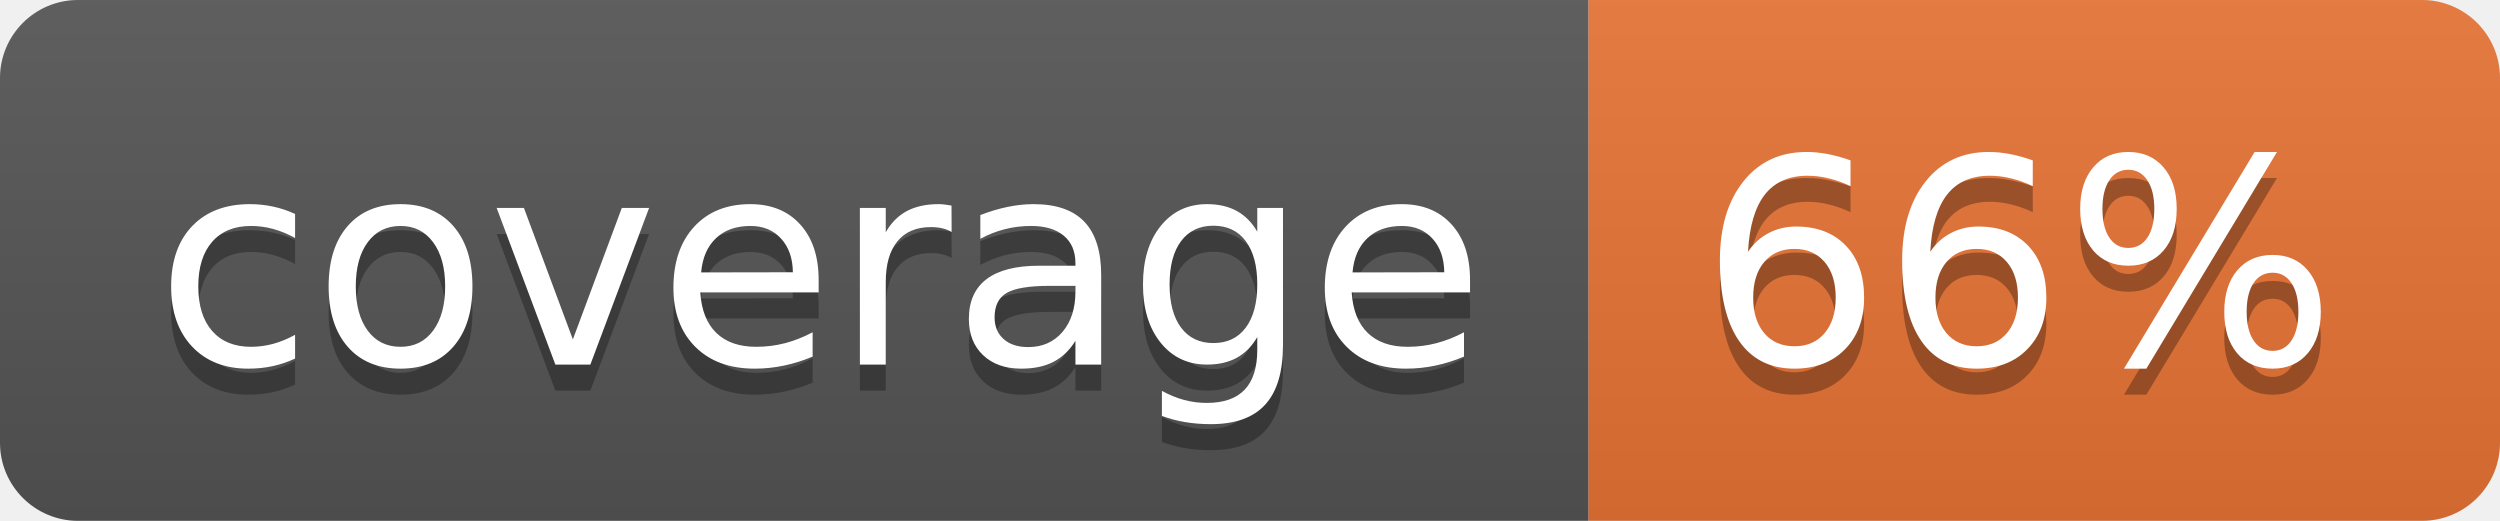
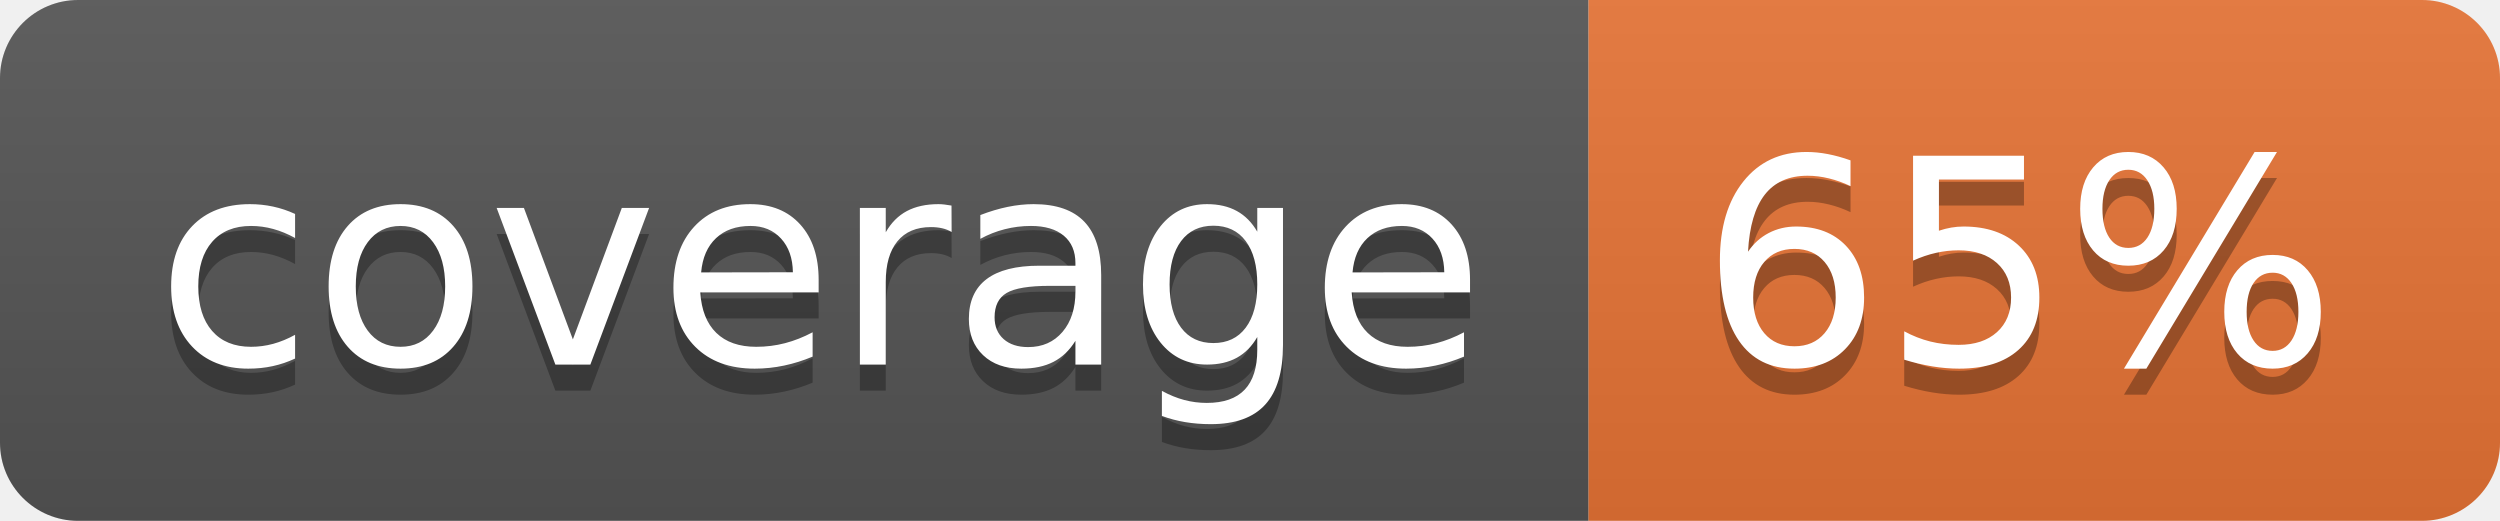
<svg xmlns="http://www.w3.org/2000/svg" width="96" height="20">
  <linearGradient id="b" x2="0" y2="100%">
    <stop offset="0" stop-color="#bbb" stop-opacity=".1" />
    <stop offset="1" stop-opacity=".1" />
  </linearGradient>
  <clipPath id="a">
    <rect width="96" height="20" rx="3" fill="#fff" />
  </clipPath>
  <g clip-path="url(#a)">
    <path fill="#555" d="M0 0h61v20H0z" />
    <path fill="#E87435" d="M61 0h35v20H61z" />
    <path fill="url(#b)" d="M0 0h96v20H0z" />
  </g>
  <g fill="#fff" text-anchor="middle" font-family="DejaVu Sans,Verdana,Geneva,sans-serif" font-size="110">
    <text x="315" y="150" fill="#010101" fill-opacity=".3" transform="scale(.1)" textLength="510">coverage</text>
    <text x="315" y="140" transform="scale(.1)" textLength="510">coverage</text>
-     <text x="775" y="150" fill="#010101" fill-opacity=".3" transform="scale(.1)" textLength="250">66%</text>
-     <text x="775" y="140" transform="scale(.1)" textLength="250">66%</text>
+     <text x="775" y="150" fill="#010101" fill-opacity=".3" transform="scale(.1)" textLength="250">65%</text>
+     <text x="775" y="140" transform="scale(.1)" textLength="250">65%</text>
  </g>
</svg>
